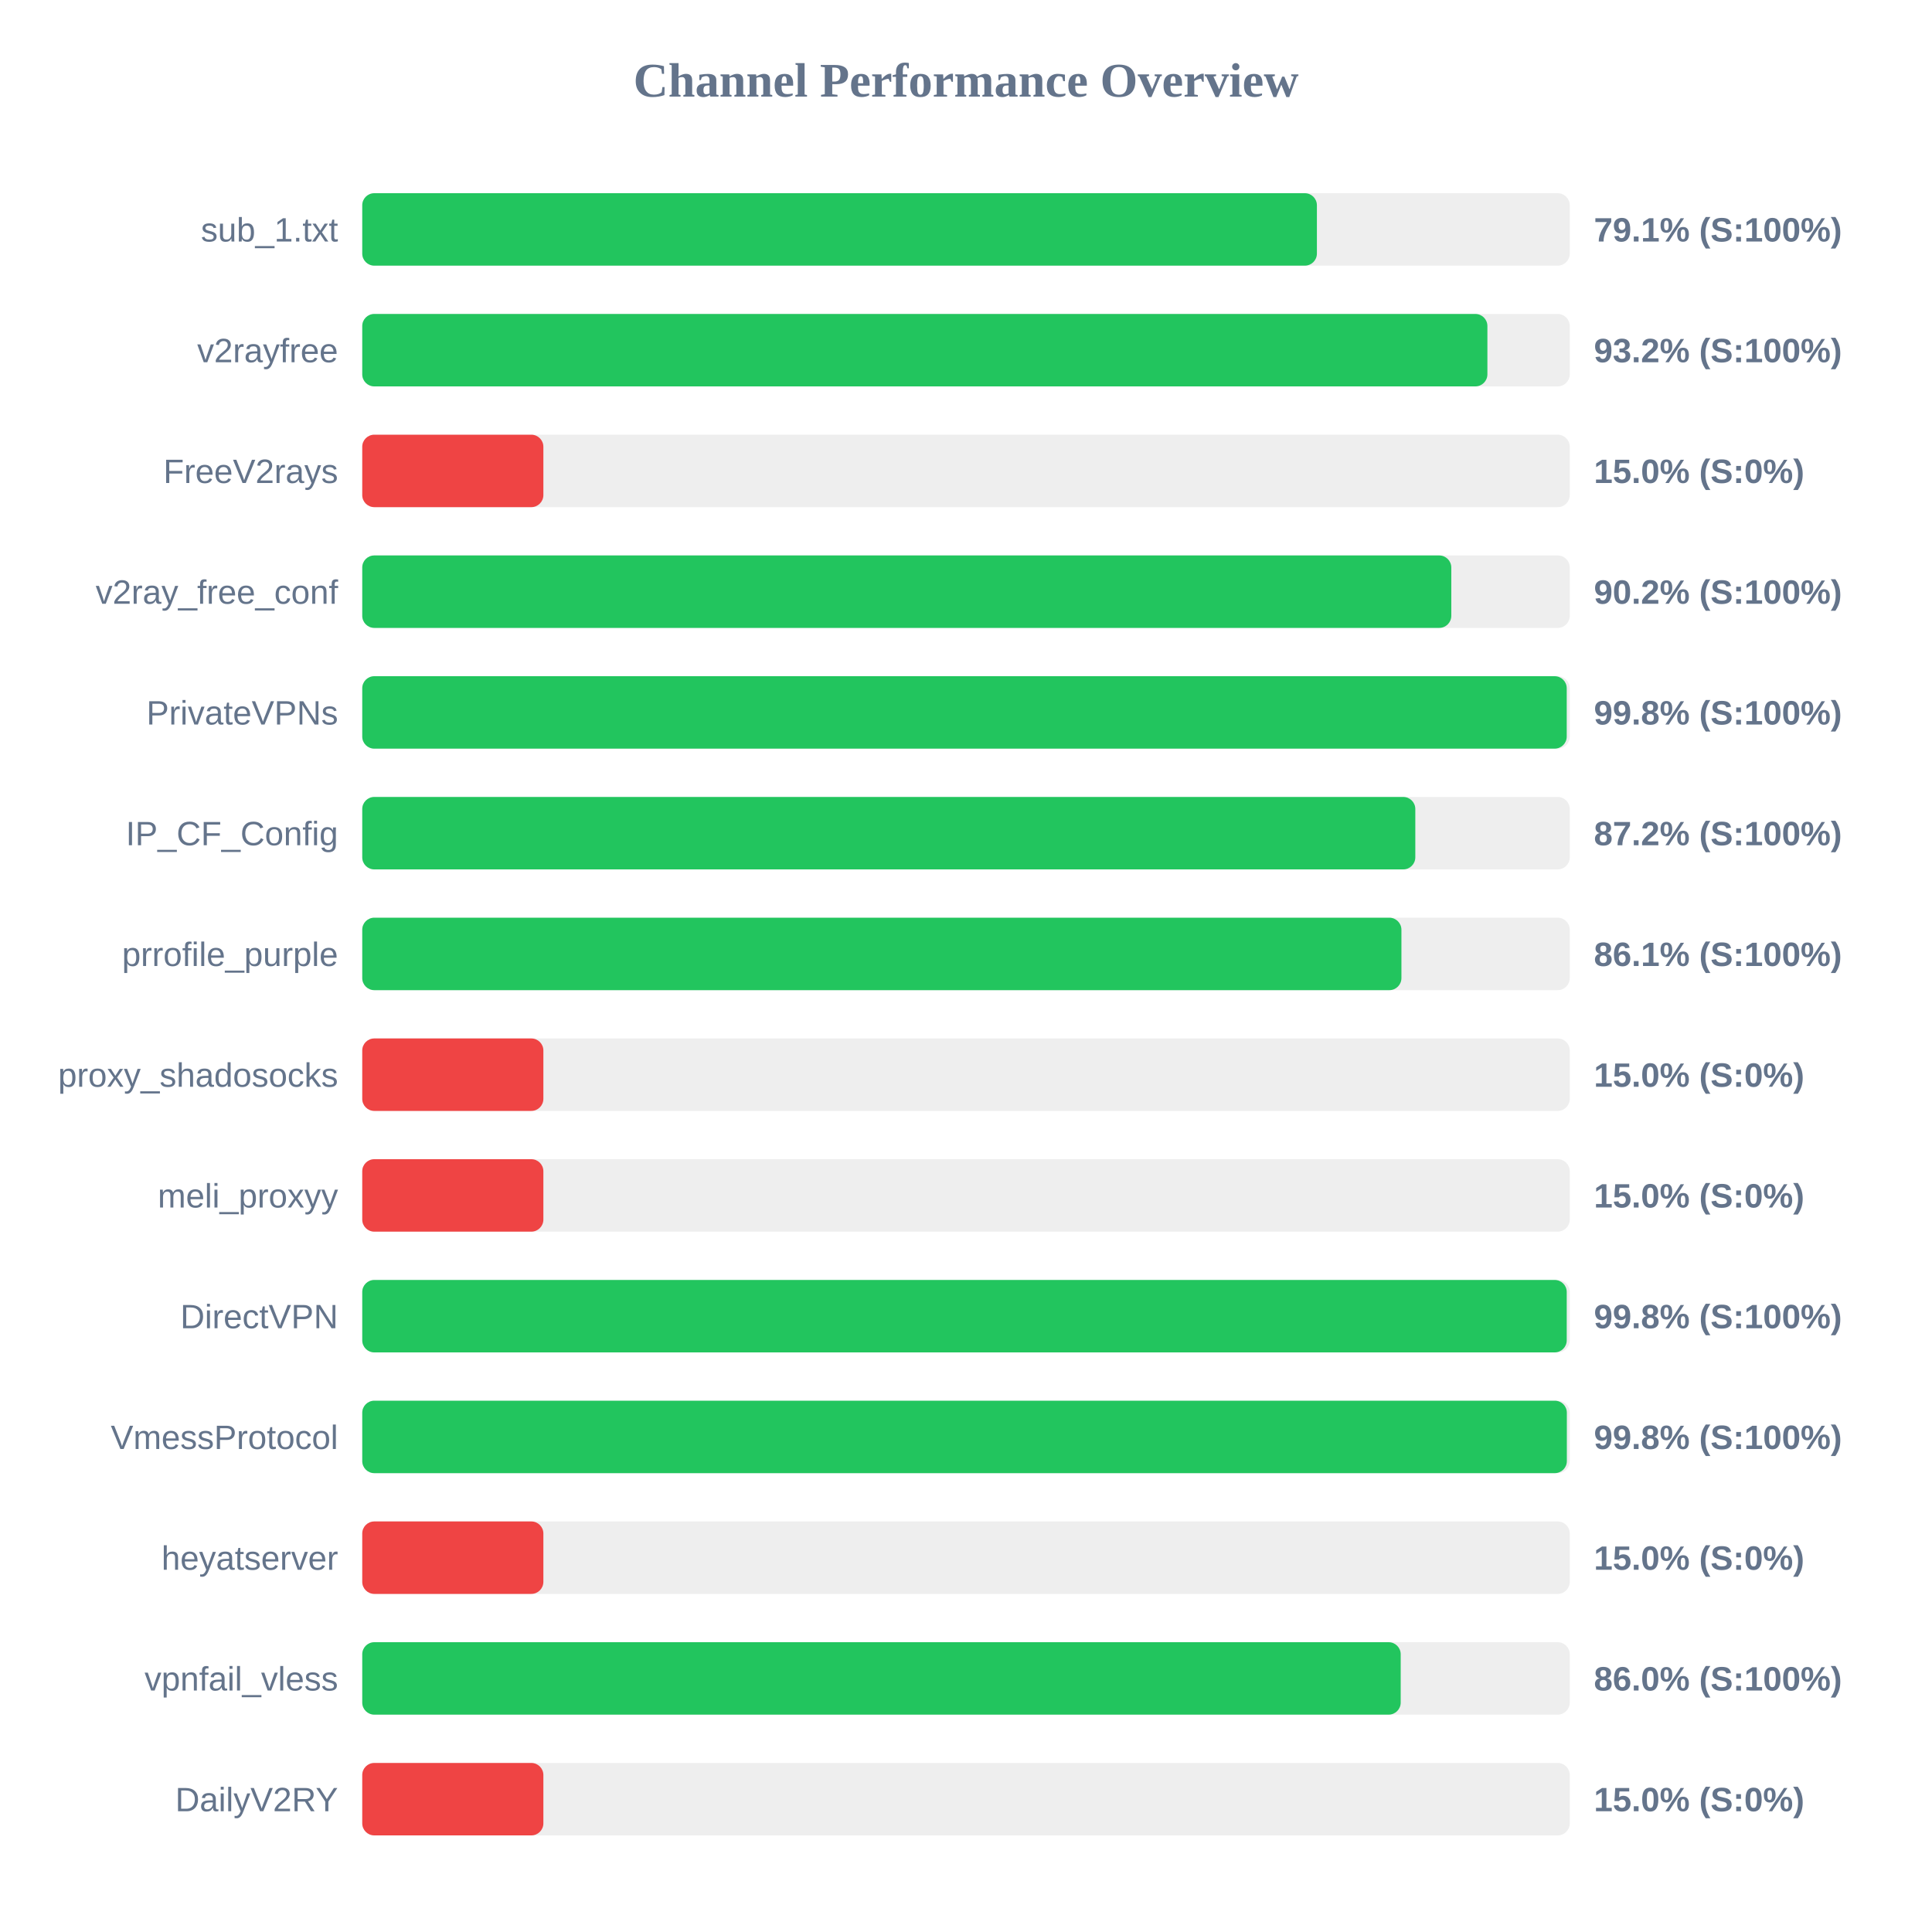
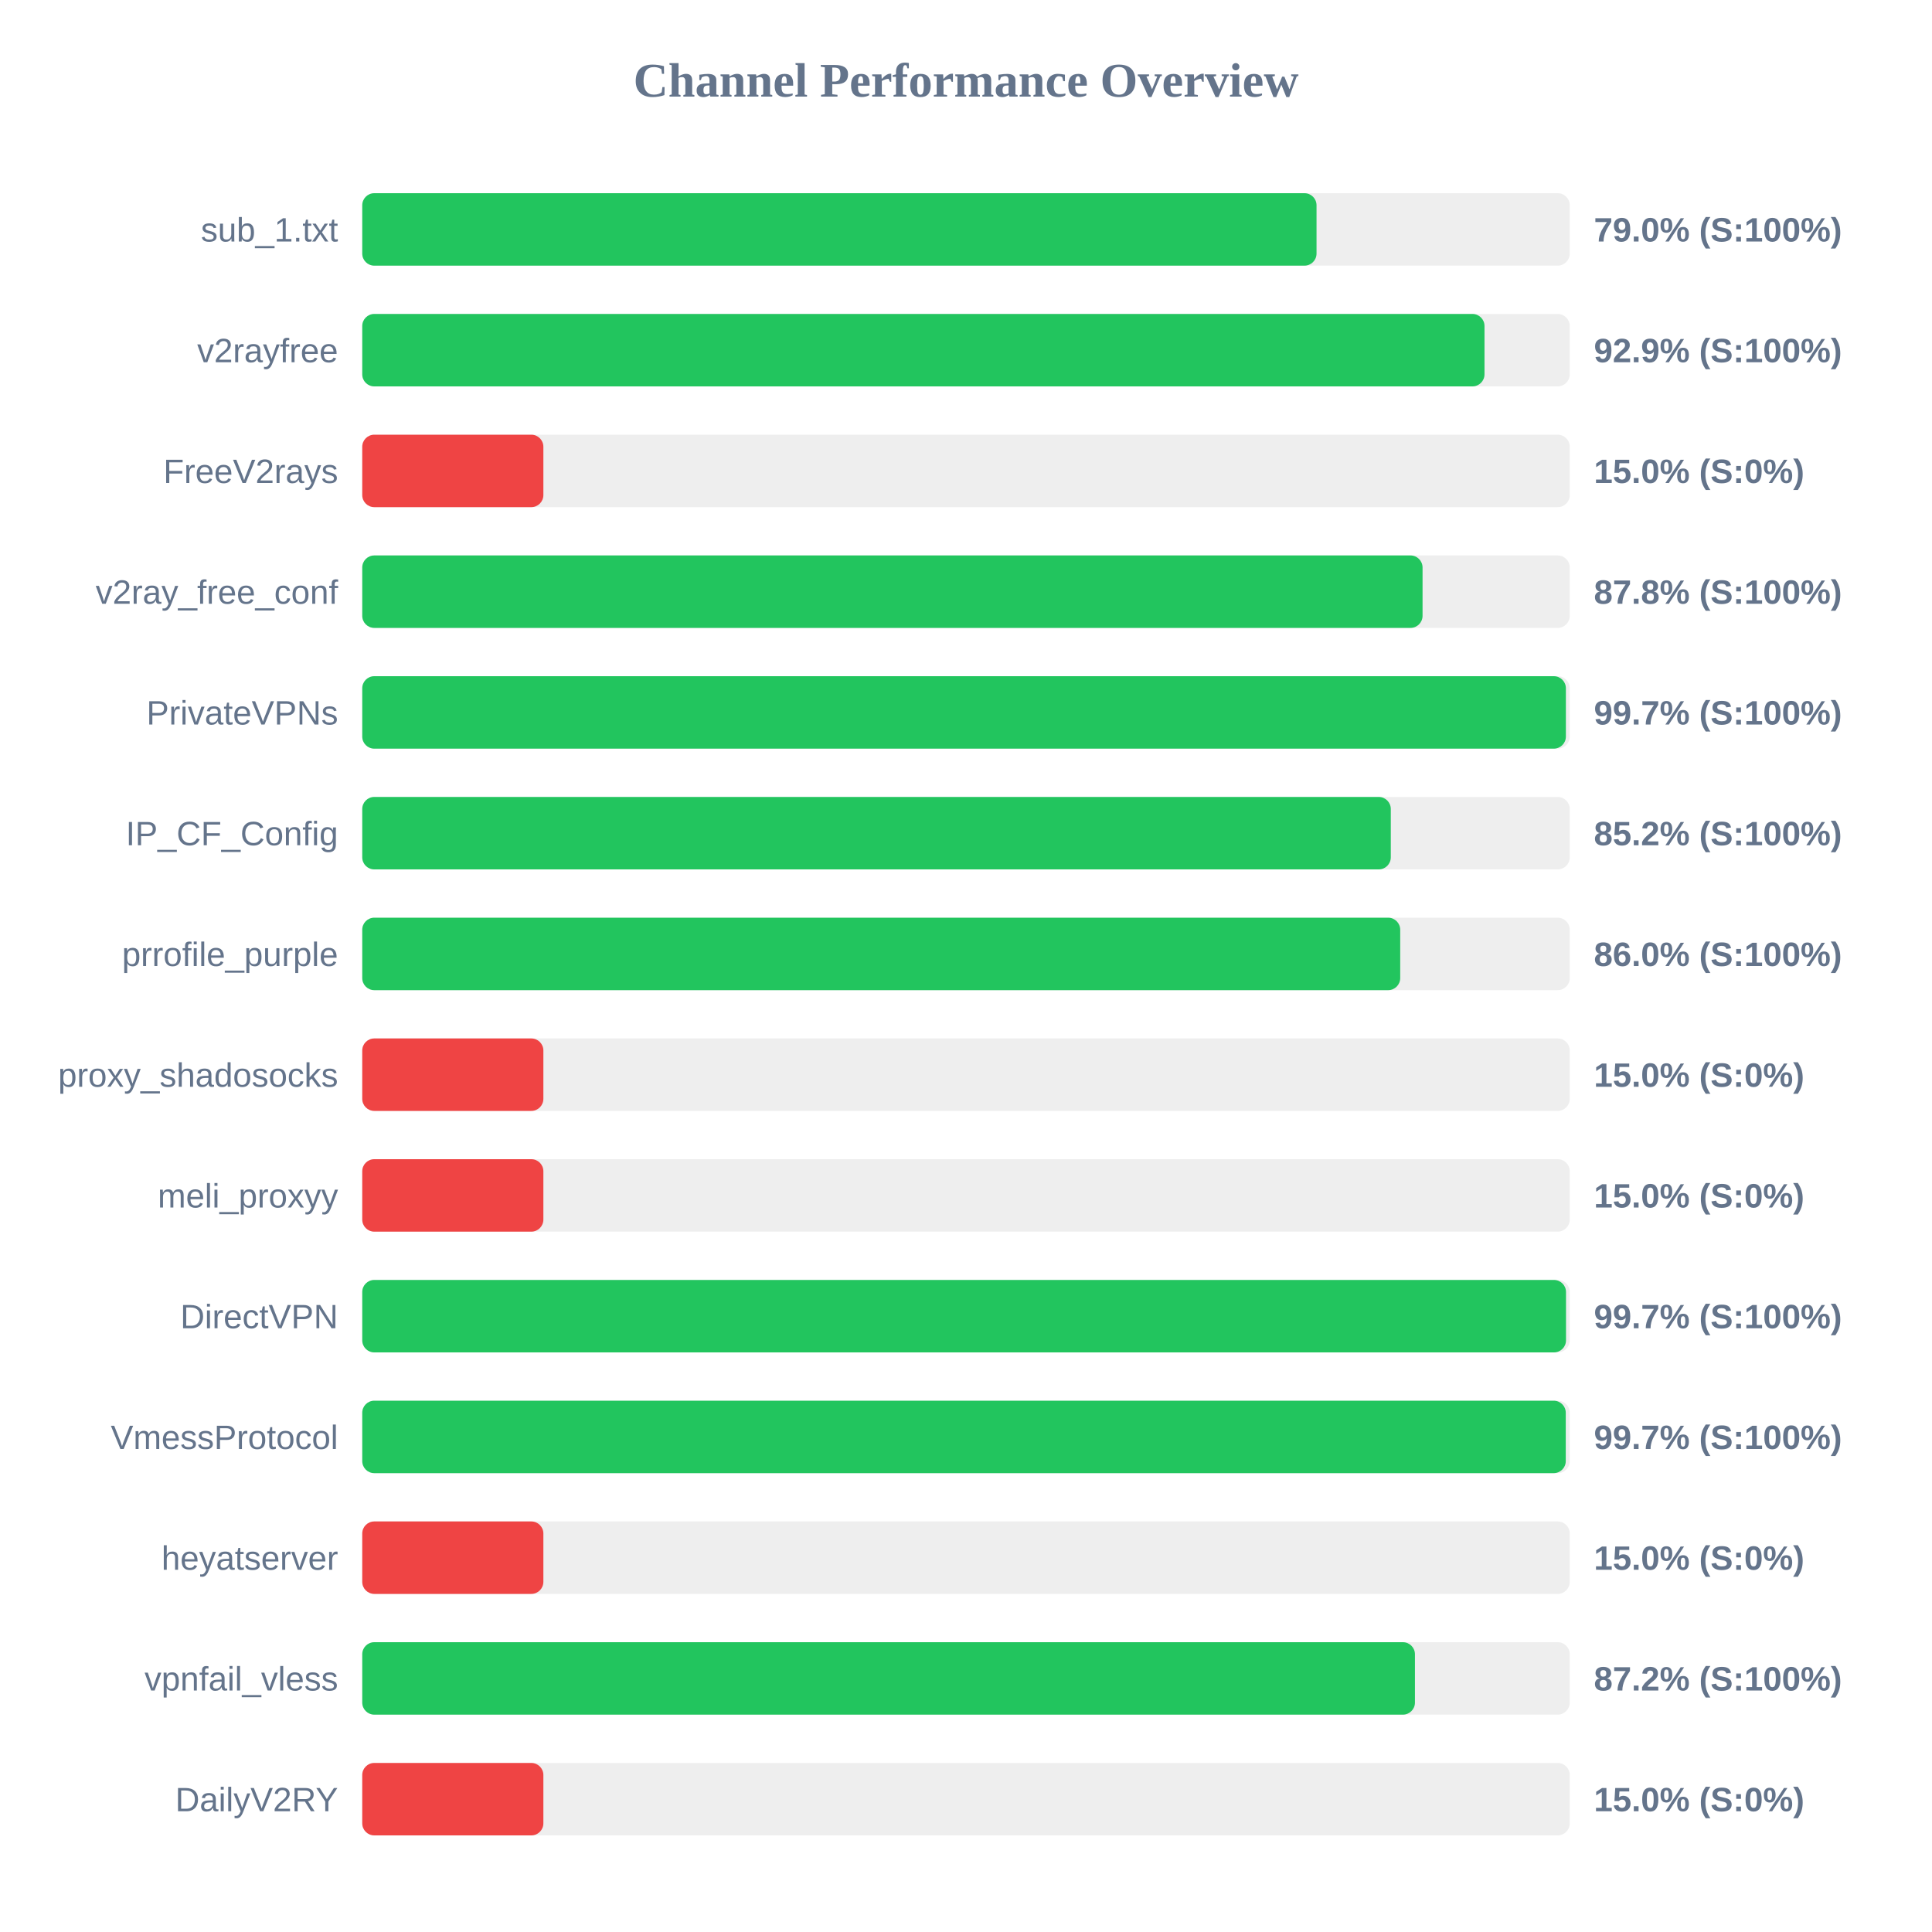
<svg xmlns="http://www.w3.org/2000/svg" width="800" height="800" version="1.1">
  <style>
        .row { font: 14px Arial; fill: #64748b; }
        .score { font: bold 14px Arial; fill: #64748b; }
    </style>
  <text x="400" y="40" text-anchor="middle" font-size="20px" font-weight="bold" fill="#64748b">Channel Performance Overview</text>
  <rect x="150" y="80" width="500" height="30" fill="#eee" rx="5" />
-   <rect x="150" y="80" width="395.3" height="30" fill="#22c55e" rx="5" />
+   <rect x="150" y="80" width="395.15" height="30" fill="#22c55e" rx="5" />
  <text x="140" y="100" text-anchor="end" class="row">sub_1.txt</text>
-   <text x="660" y="100" text-anchor="start" class="score">79.1% (S:100%)</text>
+   <text x="660" y="100" text-anchor="start" class="score">79.0% (S:100%)</text>
  <rect x="150" y="130" width="500" height="30" fill="#eee" rx="5" />
-   <rect x="150" y="130" width="465.9" height="30" fill="#22c55e" rx="5" />
+   <rect x="150" y="130" width="464.7" height="30" fill="#22c55e" rx="5" />
  <text x="140" y="150" text-anchor="end" class="row">v2rayfree</text>
-   <text x="660" y="150" text-anchor="start" class="score">93.2% (S:100%)</text>
+   <text x="660" y="150" text-anchor="start" class="score">92.9% (S:100%)</text>
  <rect x="150" y="180" width="500" height="30" fill="#eee" rx="5" />
  <rect x="150" y="180" width="75.0" height="30" fill="#ef4444" rx="5" />
  <text x="140" y="200" text-anchor="end" class="row">FreeV2rays</text>
  <text x="660" y="200" text-anchor="start" class="score">15.0% (S:0%)</text>
  <rect x="150" y="230" width="500" height="30" fill="#eee" rx="5" />
-   <rect x="150" y="230" width="450.95" height="30" fill="#22c55e" rx="5" />
+   <rect x="150" y="230" width="439.05" height="30" fill="#22c55e" rx="5" />
  <text x="140" y="250" text-anchor="end" class="row">v2ray_free_conf</text>
-   <text x="660" y="250" text-anchor="start" class="score">90.2% (S:100%)</text>
+   <text x="660" y="250" text-anchor="start" class="score">87.8% (S:100%)</text>
  <rect x="150" y="280" width="500" height="30" fill="#eee" rx="5" />
-   <rect x="150" y="280" width="498.75" height="30" fill="#22c55e" rx="5" />
+   <rect x="150" y="280" width="498.4" height="30" fill="#22c55e" rx="5" />
  <text x="140" y="300" text-anchor="end" class="row">PrivateVPNs</text>
-   <text x="660" y="300" text-anchor="start" class="score">99.8% (S:100%)</text>
+   <text x="660" y="300" text-anchor="start" class="score">99.7% (S:100%)</text>
  <rect x="150" y="330" width="500" height="30" fill="#eee" rx="5" />
-   <rect x="150" y="330" width="436.05" height="30" fill="#22c55e" rx="5" />
+   <rect x="150" y="330" width="425.9" height="30" fill="#22c55e" rx="5" />
  <text x="140" y="350" text-anchor="end" class="row">IP_CF_Config</text>
-   <text x="660" y="350" text-anchor="start" class="score">87.2% (S:100%)</text>
+   <text x="660" y="350" text-anchor="start" class="score">85.2% (S:100%)</text>
  <rect x="150" y="380" width="500" height="30" fill="#eee" rx="5" />
-   <rect x="150" y="380" width="430.3" height="30" fill="#22c55e" rx="5" />
+   <rect x="150" y="380" width="429.8" height="30" fill="#22c55e" rx="5" />
  <text x="140" y="400" text-anchor="end" class="row">prrofile_purple</text>
-   <text x="660" y="400" text-anchor="start" class="score">86.1% (S:100%)</text>
+   <text x="660" y="400" text-anchor="start" class="score">86.0% (S:100%)</text>
  <rect x="150" y="430" width="500" height="30" fill="#eee" rx="5" />
  <rect x="150" y="430" width="75.0" height="30" fill="#ef4444" rx="5" />
  <text x="140" y="450" text-anchor="end" class="row">proxy_shadosocks</text>
  <text x="660" y="450" text-anchor="start" class="score">15.0% (S:0%)</text>
  <rect x="150" y="480" width="500" height="30" fill="#eee" rx="5" />
  <rect x="150" y="480" width="75.0" height="30" fill="#ef4444" rx="5" />
  <text x="140" y="500" text-anchor="end" class="row">meli_proxyy</text>
  <text x="660" y="500" text-anchor="start" class="score">15.0% (S:0%)</text>
  <rect x="150" y="530" width="500" height="30" fill="#eee" rx="5" />
-   <rect x="150" y="530" width="498.75" height="30" fill="#22c55e" rx="5" />
+   <rect x="150" y="530" width="498.45" height="30" fill="#22c55e" rx="5" />
  <text x="140" y="550" text-anchor="end" class="row">DirectVPN</text>
-   <text x="660" y="550" text-anchor="start" class="score">99.8% (S:100%)</text>
+   <text x="660" y="550" text-anchor="start" class="score">99.7% (S:100%)</text>
  <rect x="150" y="580" width="500" height="30" fill="#eee" rx="5" />
-   <rect x="150" y="580" width="498.8" height="30" fill="#22c55e" rx="5" />
+   <rect x="150" y="580" width="498.35" height="30" fill="#22c55e" rx="5" />
  <text x="140" y="600" text-anchor="end" class="row">VmessProtocol</text>
-   <text x="660" y="600" text-anchor="start" class="score">99.8% (S:100%)</text>
+   <text x="660" y="600" text-anchor="start" class="score">99.7% (S:100%)</text>
  <rect x="150" y="630" width="500" height="30" fill="#eee" rx="5" />
  <rect x="150" y="630" width="75.0" height="30" fill="#ef4444" rx="5" />
  <text x="140" y="650" text-anchor="end" class="row">heyatserver</text>
  <text x="660" y="650" text-anchor="start" class="score">15.0% (S:0%)</text>
  <rect x="150" y="680" width="500" height="30" fill="#eee" rx="5" />
-   <rect x="150" y="680" width="430.0" height="30" fill="#22c55e" rx="5" />
+   <rect x="150" y="680" width="435.9" height="30" fill="#22c55e" rx="5" />
  <text x="140" y="700" text-anchor="end" class="row">vpnfail_vless</text>
-   <text x="660" y="700" text-anchor="start" class="score">86.0% (S:100%)</text>
+   <text x="660" y="700" text-anchor="start" class="score">87.2% (S:100%)</text>
  <rect x="150" y="730" width="500" height="30" fill="#eee" rx="5" />
  <rect x="150" y="730" width="75.0" height="30" fill="#ef4444" rx="5" />
  <text x="140" y="750" text-anchor="end" class="row">DailyV2RY</text>
  <text x="660" y="750" text-anchor="start" class="score">15.0% (S:0%)</text>
</svg>
